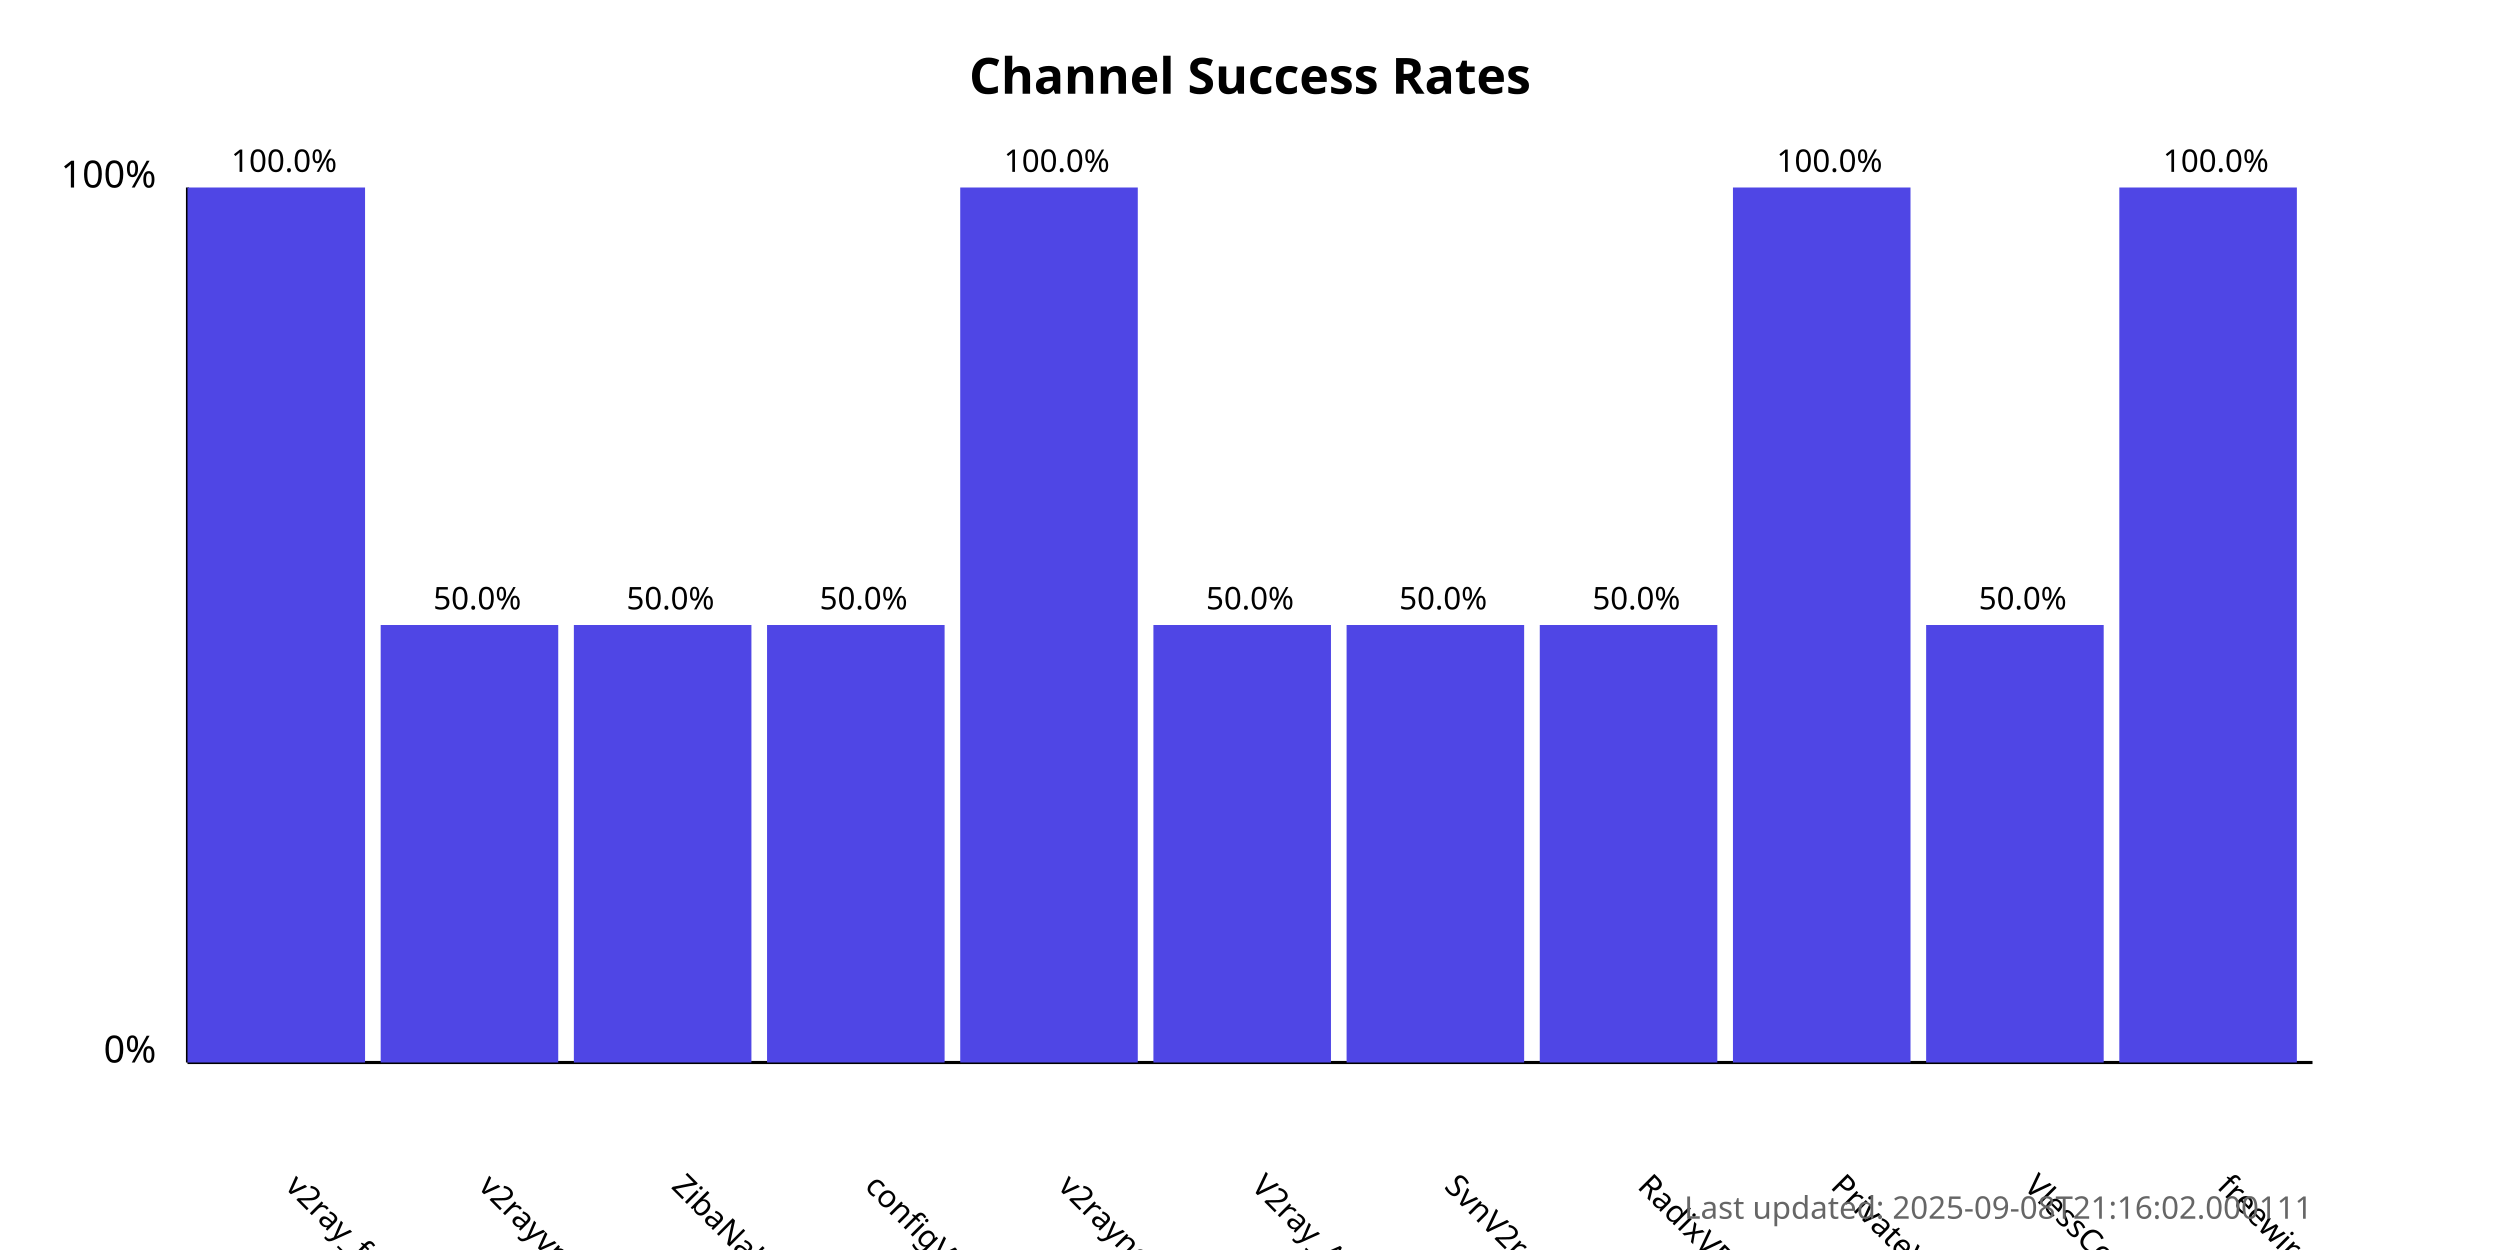
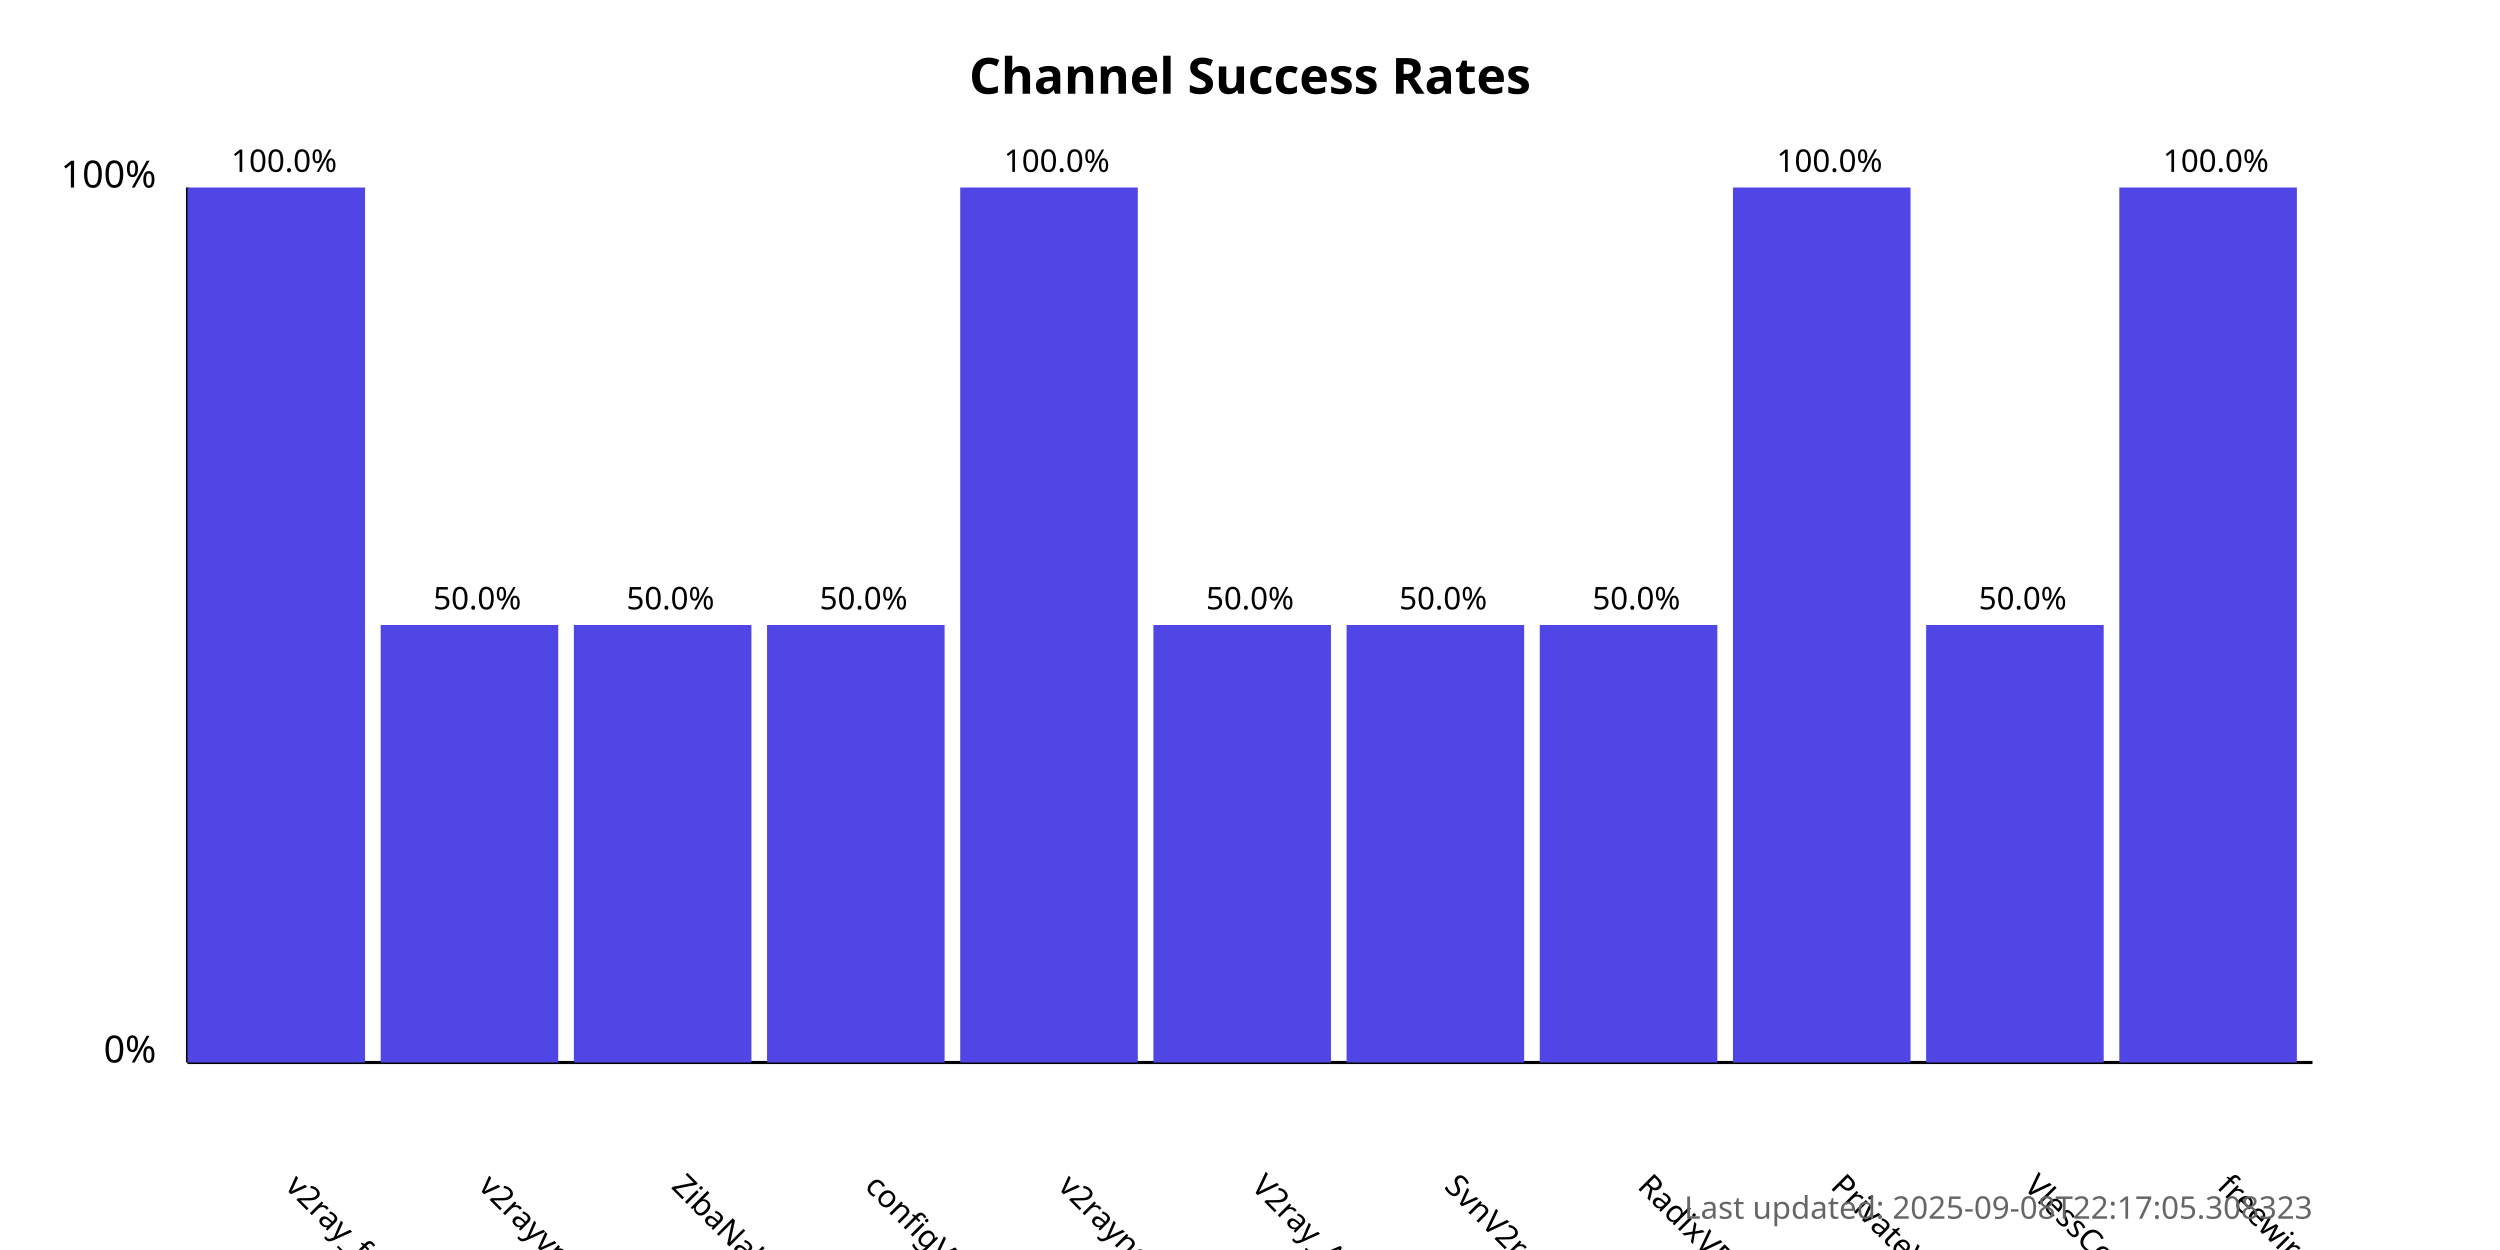
<svg xmlns="http://www.w3.org/2000/svg" width="800" height="400">
  <style>
            .chart-title { font: bold 16px sans-serif; }
            .axis-label { font: 12px sans-serif; }
            .tick-label { font: 10px sans-serif; }
            .bar { fill: #4f46e5; }
            .bar:hover { fill: #6366f1; }
            .timestamp { font: 10px sans-serif; fill: #666; }
        </style>
  <text x="400.0" y="30" text-anchor="middle" class="chart-title">
            Channel Success Rates
        </text>
  <line x1="60" y1="340" x2="60" y2="60" stroke="black" stroke-width="1" />
  <line x1="60" y1="340" x2="740" y2="340" stroke="black" stroke-width="1" />
  <text x="50" y="340" text-anchor="end" class="axis-label">0%</text>
  <text x="50" y="60" text-anchor="end" class="axis-label">100%</text>
  <g>
    <rect x="60" y="60.0" width="56.818" height="280.0" class="bar" />
    <text x="90.909" y="380" transform="rotate(45, 90.90909, 380)" text-anchor="start" class="tick-label">
                v2ray_free_conf
            </text>
    <text x="90.909" y="55.0" text-anchor="middle" class="tick-label">
                100.0%
            </text>
  </g>
  <g>
    <rect x="121.818" y="200.0" width="56.818" height="140.0" class="bar" />
    <text x="152.727" y="380" transform="rotate(45, 152.7273, 380)" text-anchor="start" class="tick-label">
                v2rayvpno
            </text>
    <text x="152.727" y="195.0" text-anchor="middle" class="tick-label">
                50.0%
            </text>
  </g>
  <g>
    <rect x="183.636" y="200.0" width="56.818" height="140.0" class="bar" />
    <text x="214.545" y="380" transform="rotate(45, 214.5455, 380)" text-anchor="start" class="tick-label">
                ZibaNabz
            </text>
    <text x="214.545" y="195.0" text-anchor="middle" class="tick-label">
                50.0%
            </text>
  </g>
  <g>
    <rect x="245.455" y="200.0" width="56.818" height="140.0" class="bar" />
    <text x="276.364" y="380" transform="rotate(45, 276.3636, 380)" text-anchor="start" class="tick-label">
                configV2rayForFree
            </text>
    <text x="276.364" y="195.0" text-anchor="middle" class="tick-label">
                50.0%
            </text>
  </g>
  <g>
    <rect x="307.273" y="60.0" width="56.818" height="280.0" class="bar" />
    <text x="338.182" y="380" transform="rotate(45, 338.1818, 380)" text-anchor="start" class="tick-label">
                v2rayngvpn
            </text>
    <text x="338.182" y="55.0" text-anchor="middle" class="tick-label">
                100.0%
            </text>
  </g>
  <g>
    <rect x="369.091" y="200.0" width="56.818" height="140.0" class="bar" />
    <text x="400.0" y="380" transform="rotate(45, 400.0, 380)" text-anchor="start" class="tick-label">
                V2ray_Alpha
            </text>
    <text x="400.0" y="195.0" text-anchor="middle" class="tick-label">
                50.0%
            </text>
  </g>
  <g>
    <rect x="430.909" y="200.0" width="56.818" height="140.0" class="bar" />
    <text x="461.818" y="380" transform="rotate(45, 461.8182, 380)" text-anchor="start" class="tick-label">
                SvnV2ray
            </text>
    <text x="461.818" y="195.0" text-anchor="middle" class="tick-label">
                50.0%
            </text>
  </g>
  <g>
    <rect x="492.727" y="200.0" width="56.818" height="140.0" class="bar" />
    <text x="523.636" y="380" transform="rotate(45, 523.6364, 380)" text-anchor="start" class="tick-label">
                RadixVPN
            </text>
    <text x="523.636" y="195.0" text-anchor="middle" class="tick-label">
                50.0%
            </text>
  </g>
  <g>
    <rect x="554.545" y="60.0" width="56.818" height="280.0" class="bar" />
    <text x="585.455" y="380" transform="rotate(45, 585.4545, 380)" text-anchor="start" class="tick-label">
                PrivateVPNs
            </text>
    <text x="585.455" y="55.0" text-anchor="middle" class="tick-label">
                100.0%
            </text>
  </g>
  <g>
    <rect x="616.364" y="200.0" width="56.818" height="140.0" class="bar" />
    <text x="647.273" y="380" transform="rotate(45, 647.2727, 380)" text-anchor="start" class="tick-label">
                VlessConfig
            </text>
    <text x="647.273" y="195.0" text-anchor="middle" class="tick-label">
                50.0%
            </text>
  </g>
  <g>
    <rect x="678.182" y="60.0" width="56.818" height="280.0" class="bar" />
    <text x="709.091" y="380" transform="rotate(45, 709.0909, 380)" text-anchor="start" class="tick-label">
                freewireguard
            </text>
    <text x="709.091" y="55.0" text-anchor="middle" class="tick-label">
                100.0%
            </text>
  </g>
  <text x="740" y="390" text-anchor="end" class="timestamp">
-             Last updated: 2025-09-08T21:16:02.000111
+             Last updated: 2025-09-08T22:17:05.308323
        </text>
</svg>
